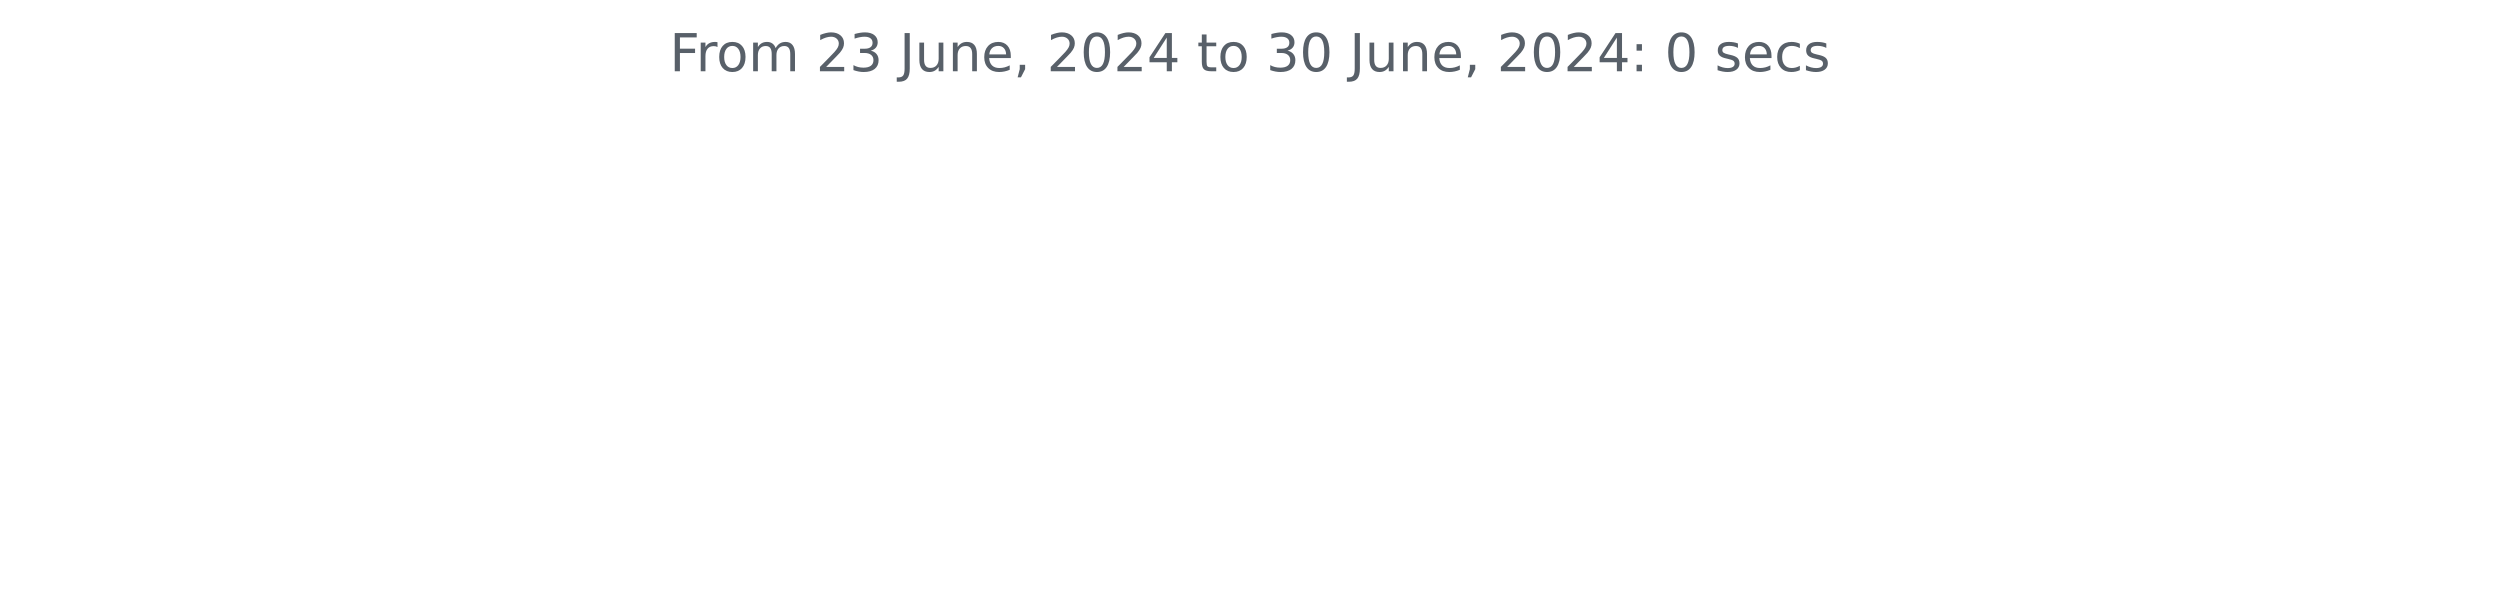
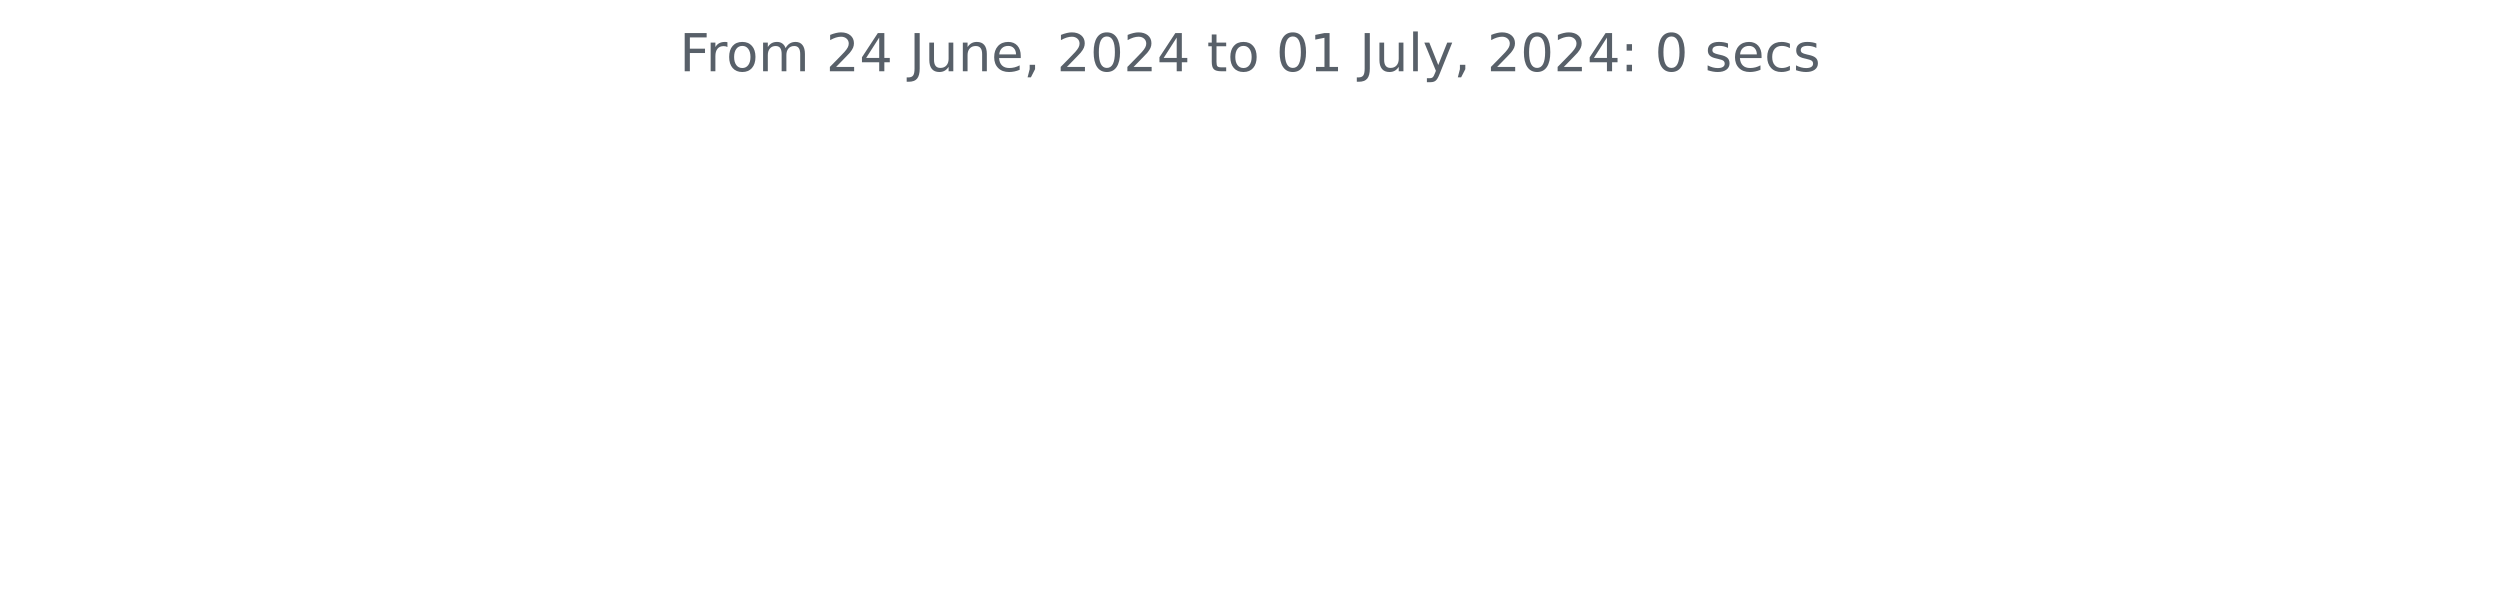
<svg xmlns="http://www.w3.org/2000/svg" xmlns:xlink="http://www.w3.org/1999/xlink" width="572.4pt" height="140.398pt" viewBox="0 0 572.4 140.398" version="1.1">
  <defs>
    <style type="text/css">*{stroke-linejoin: round; stroke-linecap: butt}</style>
  </defs>
  <g id="figure_1">
    <g id="patch_1">
      <path d="M 0 140.398  L 572.4 140.398  L 572.4 0  L 0 0  L 0 140.398  z " style="fill: none" />
    </g>
    <g id="axes_1">
      <g id="matplotlib.axis_1" />
      <g id="matplotlib.axis_2" />
      <g id="text_1">
-         <g style="fill: #586069" transform="translate(153.3131 16.31812) scale(0.12 -0.12)">
+         <g style="fill: #586069" transform="translate(155.5894 16.31812) scale(0.12 -0.12)">
          <defs>
            <path id="DejaVuSans-46" d="M 628 4666  L 3309 4666  L 3309 4134  L 1259 4134  L 1259 2759  L 3109 2759  L 3109 2228  L 1259 2228  L 1259 0  L 628 0  L 628 4666  z " transform="scale(0.015625)" />
            <path id="DejaVuSans-72" d="M 2631 2963  Q 2534 3019 2420 3045  Q 2306 3072 2169 3072  Q 1681 3072 1420 2755  Q 1159 2438 1159 1844  L 1159 0  L 581 0  L 581 3500  L 1159 3500  L 1159 2956  Q 1341 3275 1631 3429  Q 1922 3584 2338 3584  Q 2397 3584 2469 3576  Q 2541 3569 2628 3553  L 2631 2963  z " transform="scale(0.015625)" />
            <path id="DejaVuSans-6f" d="M 1959 3097  Q 1497 3097 1228 2736  Q 959 2375 959 1747  Q 959 1119 1226 758  Q 1494 397 1959 397  Q 2419 397 2687 759  Q 2956 1122 2956 1747  Q 2956 2369 2687 2733  Q 2419 3097 1959 3097  z M 1959 3584  Q 2709 3584 3137 3096  Q 3566 2609 3566 1747  Q 3566 888 3137 398  Q 2709 -91 1959 -91  Q 1206 -91 779 398  Q 353 888 353 1747  Q 353 2609 779 3096  Q 1206 3584 1959 3584  z " transform="scale(0.015625)" />
            <path id="DejaVuSans-6d" d="M 3328 2828  Q 3544 3216 3844 3400  Q 4144 3584 4550 3584  Q 5097 3584 5394 3201  Q 5691 2819 5691 2113  L 5691 0  L 5113 0  L 5113 2094  Q 5113 2597 4934 2840  Q 4756 3084 4391 3084  Q 3944 3084 3684 2787  Q 3425 2491 3425 1978  L 3425 0  L 2847 0  L 2847 2094  Q 2847 2600 2669 2842  Q 2491 3084 2119 3084  Q 1678 3084 1418 2786  Q 1159 2488 1159 1978  L 1159 0  L 581 0  L 581 3500  L 1159 3500  L 1159 2956  Q 1356 3278 1631 3431  Q 1906 3584 2284 3584  Q 2666 3584 2933 3390  Q 3200 3197 3328 2828  z " transform="scale(0.015625)" />
            <path id="DejaVuSans-20" transform="scale(0.015625)" />
            <path id="DejaVuSans-32" d="M 1228 531  L 3431 531  L 3431 0  L 469 0  L 469 531  Q 828 903 1448 1529  Q 2069 2156 2228 2338  Q 2531 2678 2651 2914  Q 2772 3150 2772 3378  Q 2772 3750 2511 3984  Q 2250 4219 1831 4219  Q 1534 4219 1204 4116  Q 875 4013 500 3803  L 500 4441  Q 881 4594 1212 4672  Q 1544 4750 1819 4750  Q 2544 4750 2975 4387  Q 3406 4025 3406 3419  Q 3406 3131 3298 2873  Q 3191 2616 2906 2266  Q 2828 2175 2409 1742  Q 1991 1309 1228 531  z " transform="scale(0.015625)" />
-             <path id="DejaVuSans-33" d="M 2597 2516  Q 3050 2419 3304 2112  Q 3559 1806 3559 1356  Q 3559 666 3084 287  Q 2609 -91 1734 -91  Q 1441 -91 1130 -33  Q 819 25 488 141  L 488 750  Q 750 597 1062 519  Q 1375 441 1716 441  Q 2309 441 2620 675  Q 2931 909 2931 1356  Q 2931 1769 2642 2001  Q 2353 2234 1838 2234  L 1294 2234  L 1294 2753  L 1863 2753  Q 2328 2753 2575 2939  Q 2822 3125 2822 3475  Q 2822 3834 2567 4026  Q 2313 4219 1838 4219  Q 1578 4219 1281 4162  Q 984 4106 628 3988  L 628 4550  Q 988 4650 1302 4700  Q 1616 4750 1894 4750  Q 2613 4750 3031 4423  Q 3450 4097 3450 3541  Q 3450 3153 3228 2886  Q 3006 2619 2597 2516  z " transform="scale(0.015625)" />
+             <path id="DejaVuSans-34" d="M 2419 4116  L 825 1625  L 2419 1625  L 2419 4116  z M 2253 4666  L 3047 4666  L 3047 1625  L 3713 1625  L 3713 1100  L 3047 1100  L 3047 0  L 2419 0  L 2419 1100  L 313 1100  L 313 1709  L 2253 4666  z " transform="scale(0.015625)" />
            <path id="DejaVuSans-4a" d="M 628 4666  L 1259 4666  L 1259 325  Q 1259 -519 939 -900  Q 619 -1281 -91 -1281  L -331 -1281  L -331 -750  L -134 -750  Q 284 -750 456 -515  Q 628 -281 628 325  L 628 4666  z " transform="scale(0.015625)" />
            <path id="DejaVuSans-75" d="M 544 1381  L 544 3500  L 1119 3500  L 1119 1403  Q 1119 906 1312 657  Q 1506 409 1894 409  Q 2359 409 2629 706  Q 2900 1003 2900 1516  L 2900 3500  L 3475 3500  L 3475 0  L 2900 0  L 2900 538  Q 2691 219 2414 64  Q 2138 -91 1772 -91  Q 1169 -91 856 284  Q 544 659 544 1381  z M 1991 3584  L 1991 3584  z " transform="scale(0.015625)" />
            <path id="DejaVuSans-6e" d="M 3513 2113  L 3513 0  L 2938 0  L 2938 2094  Q 2938 2591 2744 2837  Q 2550 3084 2163 3084  Q 1697 3084 1428 2787  Q 1159 2491 1159 1978  L 1159 0  L 581 0  L 581 3500  L 1159 3500  L 1159 2956  Q 1366 3272 1645 3428  Q 1925 3584 2291 3584  Q 2894 3584 3203 3211  Q 3513 2838 3513 2113  z " transform="scale(0.015625)" />
            <path id="DejaVuSans-65" d="M 3597 1894  L 3597 1613  L 953 1613  Q 991 1019 1311 708  Q 1631 397 2203 397  Q 2534 397 2845 478  Q 3156 559 3463 722  L 3463 178  Q 3153 47 2828 -22  Q 2503 -91 2169 -91  Q 1331 -91 842 396  Q 353 884 353 1716  Q 353 2575 817 3079  Q 1281 3584 2069 3584  Q 2775 3584 3186 3129  Q 3597 2675 3597 1894  z M 3022 2063  Q 3016 2534 2758 2815  Q 2500 3097 2075 3097  Q 1594 3097 1305 2825  Q 1016 2553 972 2059  L 3022 2063  z " transform="scale(0.015625)" />
            <path id="DejaVuSans-2c" d="M 750 794  L 1409 794  L 1409 256  L 897 -744  L 494 -744  L 750 256  L 750 794  z " transform="scale(0.015625)" />
            <path id="DejaVuSans-30" d="M 2034 4250  Q 1547 4250 1301 3770  Q 1056 3291 1056 2328  Q 1056 1369 1301 889  Q 1547 409 2034 409  Q 2525 409 2770 889  Q 3016 1369 3016 2328  Q 3016 3291 2770 3770  Q 2525 4250 2034 4250  z M 2034 4750  Q 2819 4750 3233 4129  Q 3647 3509 3647 2328  Q 3647 1150 3233 529  Q 2819 -91 2034 -91  Q 1250 -91 836 529  Q 422 1150 422 2328  Q 422 3509 836 4129  Q 1250 4750 2034 4750  z " transform="scale(0.015625)" />
-             <path id="DejaVuSans-34" d="M 2419 4116  L 825 1625  L 2419 1625  L 2419 4116  z M 2253 4666  L 3047 4666  L 3047 1625  L 3713 1625  L 3713 1100  L 3047 1100  L 3047 0  L 2419 0  L 2419 1100  L 313 1100  L 313 1709  L 2253 4666  z " transform="scale(0.015625)" />
            <path id="DejaVuSans-74" d="M 1172 4494  L 1172 3500  L 2356 3500  L 2356 3053  L 1172 3053  L 1172 1153  Q 1172 725 1289 603  Q 1406 481 1766 481  L 2356 481  L 2356 0  L 1766 0  Q 1100 0 847 248  Q 594 497 594 1153  L 594 3053  L 172 3053  L 172 3500  L 594 3500  L 594 4494  L 1172 4494  z " transform="scale(0.015625)" />
+             <path id="DejaVuSans-31" d="M 794 531  L 1825 531  L 1825 4091  L 703 3866  L 703 4441  L 1819 4666  L 2450 4666  L 2450 531  L 3481 531  L 3481 0  L 794 0  L 794 531  z " transform="scale(0.015625)" />
+             <path id="DejaVuSans-6c" d="M 603 4863  L 1178 4863  L 1178 0  L 603 0  L 603 4863  z " transform="scale(0.015625)" />
+             <path id="DejaVuSans-79" d="M 2059 -325  Q 1816 -950 1584 -1140  Q 1353 -1331 966 -1331  L 506 -1331  L 506 -850  L 844 -850  Q 1081 -850 1212 -737  Q 1344 -625 1503 -206  L 1606 56  L 191 3500  L 800 3500  L 1894 763  L 2988 3500  L 3597 3500  L 2059 -325  z " transform="scale(0.015625)" />
            <path id="DejaVuSans-3a" d="M 750 794  L 1409 794  L 1409 0  L 750 0  L 750 794  z M 750 3309  L 1409 3309  L 1409 2516  L 750 2516  L 750 3309  z " transform="scale(0.015625)" />
            <path id="DejaVuSans-73" d="M 2834 3397  L 2834 2853  Q 2591 2978 2328 3040  Q 2066 3103 1784 3103  Q 1356 3103 1142 2972  Q 928 2841 928 2578  Q 928 2378 1081 2264  Q 1234 2150 1697 2047  L 1894 2003  Q 2506 1872 2764 1633  Q 3022 1394 3022 966  Q 3022 478 2636 193  Q 2250 -91 1575 -91  Q 1294 -91 989 -36  Q 684 19 347 128  L 347 722  Q 666 556 975 473  Q 1284 391 1588 391  Q 1994 391 2212 530  Q 2431 669 2431 922  Q 2431 1156 2273 1281  Q 2116 1406 1581 1522  L 1381 1569  Q 847 1681 609 1914  Q 372 2147 372 2553  Q 372 3047 722 3315  Q 1072 3584 1716 3584  Q 2034 3584 2315 3537  Q 2597 3491 2834 3397  z " transform="scale(0.015625)" />
            <path id="DejaVuSans-63" d="M 3122 3366  L 3122 2828  Q 2878 2963 2633 3030  Q 2388 3097 2138 3097  Q 1578 3097 1268 2742  Q 959 2388 959 1747  Q 959 1106 1268 751  Q 1578 397 2138 397  Q 2388 397 2633 464  Q 2878 531 3122 666  L 3122 134  Q 2881 22 2623 -34  Q 2366 -91 2075 -91  Q 1284 -91 818 406  Q 353 903 353 1747  Q 353 2603 823 3093  Q 1294 3584 2113 3584  Q 2378 3584 2631 3529  Q 2884 3475 3122 3366  z " transform="scale(0.015625)" />
          </defs>
          <use xlink:href="#DejaVuSans-46" />
          <use xlink:href="#DejaVuSans-72" x="50.27" />
          <use xlink:href="#DejaVuSans-6f" x="89.133" />
          <use xlink:href="#DejaVuSans-6d" x="150.314" />
          <use xlink:href="#DejaVuSans-20" x="247.727" />
          <use xlink:href="#DejaVuSans-32" x="279.514" />
-           <use xlink:href="#DejaVuSans-33" x="343.137" />
+           <use xlink:href="#DejaVuSans-34" x="343.137" />
          <use xlink:href="#DejaVuSans-20" x="406.76" />
          <use xlink:href="#DejaVuSans-4a" x="438.547" />
          <use xlink:href="#DejaVuSans-75" x="468.039" />
          <use xlink:href="#DejaVuSans-6e" x="531.418" />
          <use xlink:href="#DejaVuSans-65" x="594.797" />
          <use xlink:href="#DejaVuSans-2c" x="656.32" />
          <use xlink:href="#DejaVuSans-20" x="688.107" />
          <use xlink:href="#DejaVuSans-32" x="719.895" />
          <use xlink:href="#DejaVuSans-30" x="783.518" />
          <use xlink:href="#DejaVuSans-32" x="847.141" />
          <use xlink:href="#DejaVuSans-34" x="910.764" />
          <use xlink:href="#DejaVuSans-20" x="974.387" />
          <use xlink:href="#DejaVuSans-74" x="1006.174" />
          <use xlink:href="#DejaVuSans-6f" x="1045.383" />
          <use xlink:href="#DejaVuSans-20" x="1106.564" />
-           <use xlink:href="#DejaVuSans-33" x="1138.352" />
-           <use xlink:href="#DejaVuSans-30" x="1201.975" />
+           <use xlink:href="#DejaVuSans-30" x="1138.352" />
+           <use xlink:href="#DejaVuSans-31" x="1201.975" />
          <use xlink:href="#DejaVuSans-20" x="1265.598" />
          <use xlink:href="#DejaVuSans-4a" x="1297.385" />
          <use xlink:href="#DejaVuSans-75" x="1326.877" />
-           <use xlink:href="#DejaVuSans-6e" x="1390.256" />
-           <use xlink:href="#DejaVuSans-65" x="1453.635" />
-           <use xlink:href="#DejaVuSans-2c" x="1515.158" />
-           <use xlink:href="#DejaVuSans-20" x="1546.945" />
-           <use xlink:href="#DejaVuSans-32" x="1578.732" />
-           <use xlink:href="#DejaVuSans-30" x="1642.355" />
-           <use xlink:href="#DejaVuSans-32" x="1705.979" />
-           <use xlink:href="#DejaVuSans-34" x="1769.602" />
-           <use xlink:href="#DejaVuSans-3a" x="1833.225" />
-           <use xlink:href="#DejaVuSans-20" x="1866.916" />
-           <use xlink:href="#DejaVuSans-30" x="1898.703" />
-           <use xlink:href="#DejaVuSans-20" x="1962.326" />
-           <use xlink:href="#DejaVuSans-73" x="1994.113" />
-           <use xlink:href="#DejaVuSans-65" x="2046.213" />
-           <use xlink:href="#DejaVuSans-63" x="2107.736" />
-           <use xlink:href="#DejaVuSans-73" x="2162.717" />
+           <use xlink:href="#DejaVuSans-6c" x="1390.256" />
+           <use xlink:href="#DejaVuSans-79" x="1418.039" />
+           <use xlink:href="#DejaVuSans-2c" x="1477.219" />
+           <use xlink:href="#DejaVuSans-20" x="1509.006" />
+           <use xlink:href="#DejaVuSans-32" x="1540.793" />
+           <use xlink:href="#DejaVuSans-30" x="1604.416" />
+           <use xlink:href="#DejaVuSans-32" x="1668.039" />
+           <use xlink:href="#DejaVuSans-34" x="1731.662" />
+           <use xlink:href="#DejaVuSans-3a" x="1795.285" />
+           <use xlink:href="#DejaVuSans-20" x="1828.977" />
+           <use xlink:href="#DejaVuSans-30" x="1860.764" />
+           <use xlink:href="#DejaVuSans-20" x="1924.387" />
+           <use xlink:href="#DejaVuSans-73" x="1956.174" />
+           <use xlink:href="#DejaVuSans-65" x="2008.273" />
+           <use xlink:href="#DejaVuSans-63" x="2069.797" />
+           <use xlink:href="#DejaVuSans-73" x="2124.777" />
        </g>
      </g>
    </g>
  </g>
</svg>
